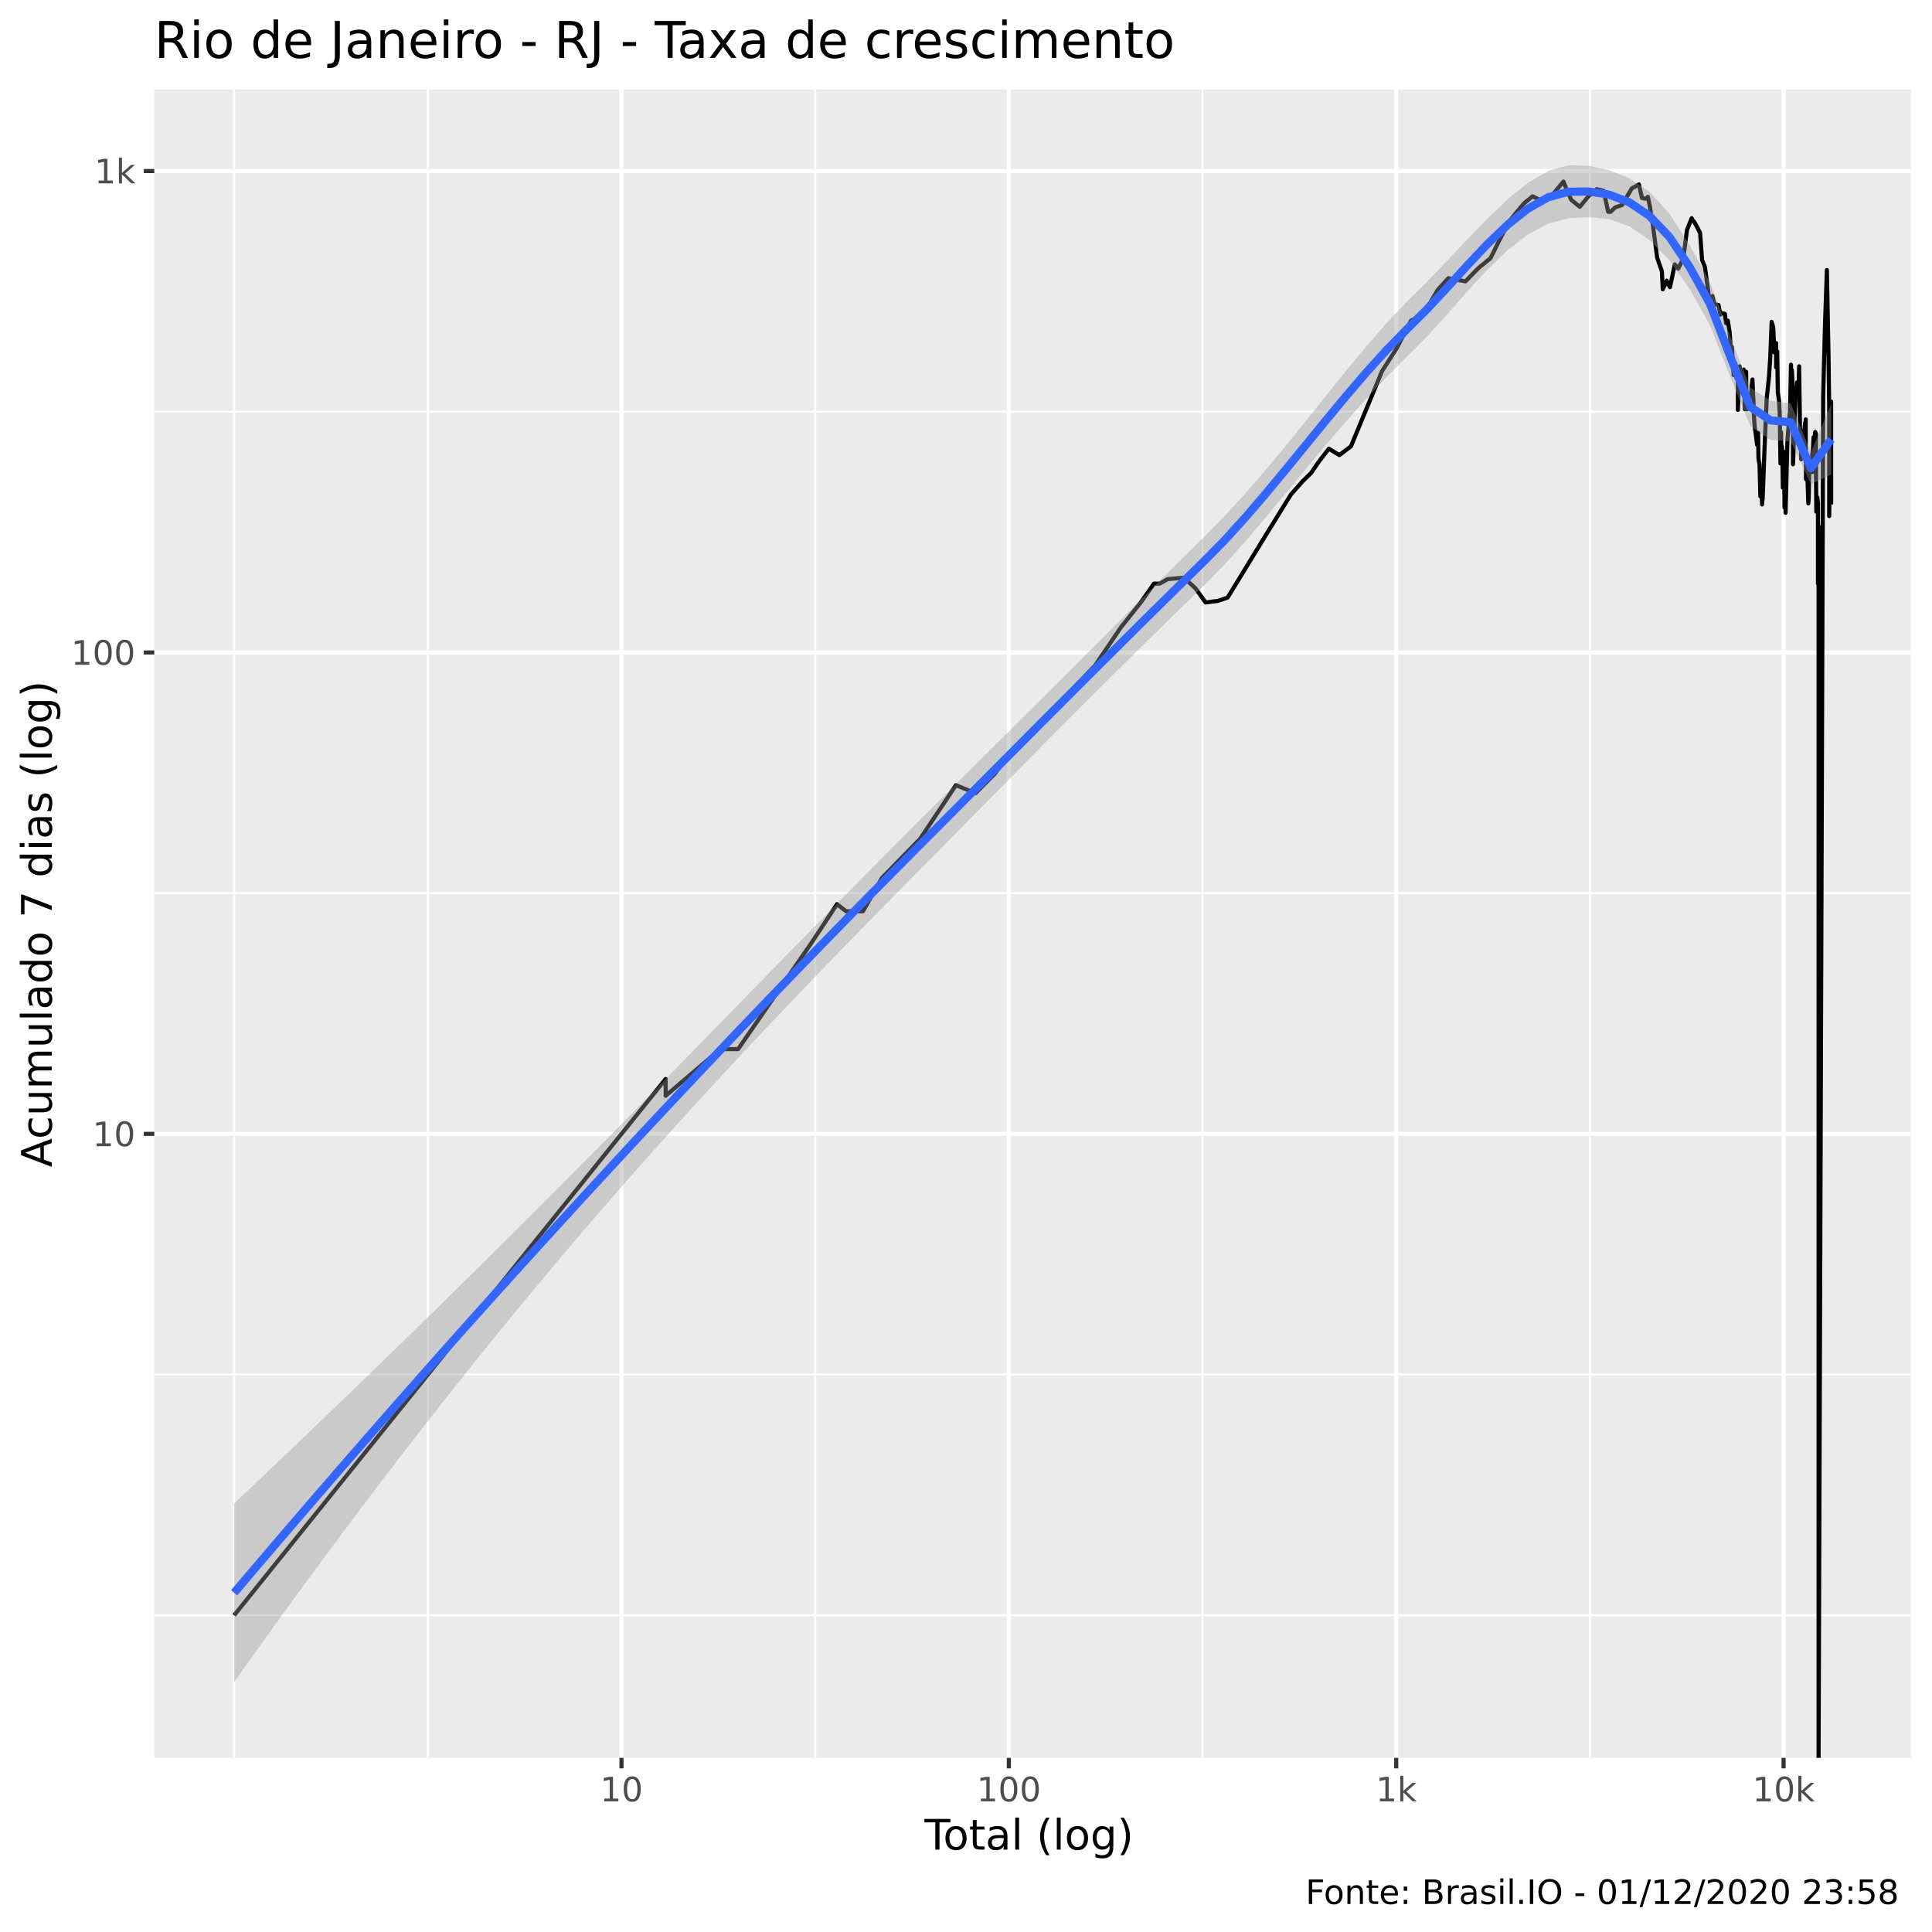
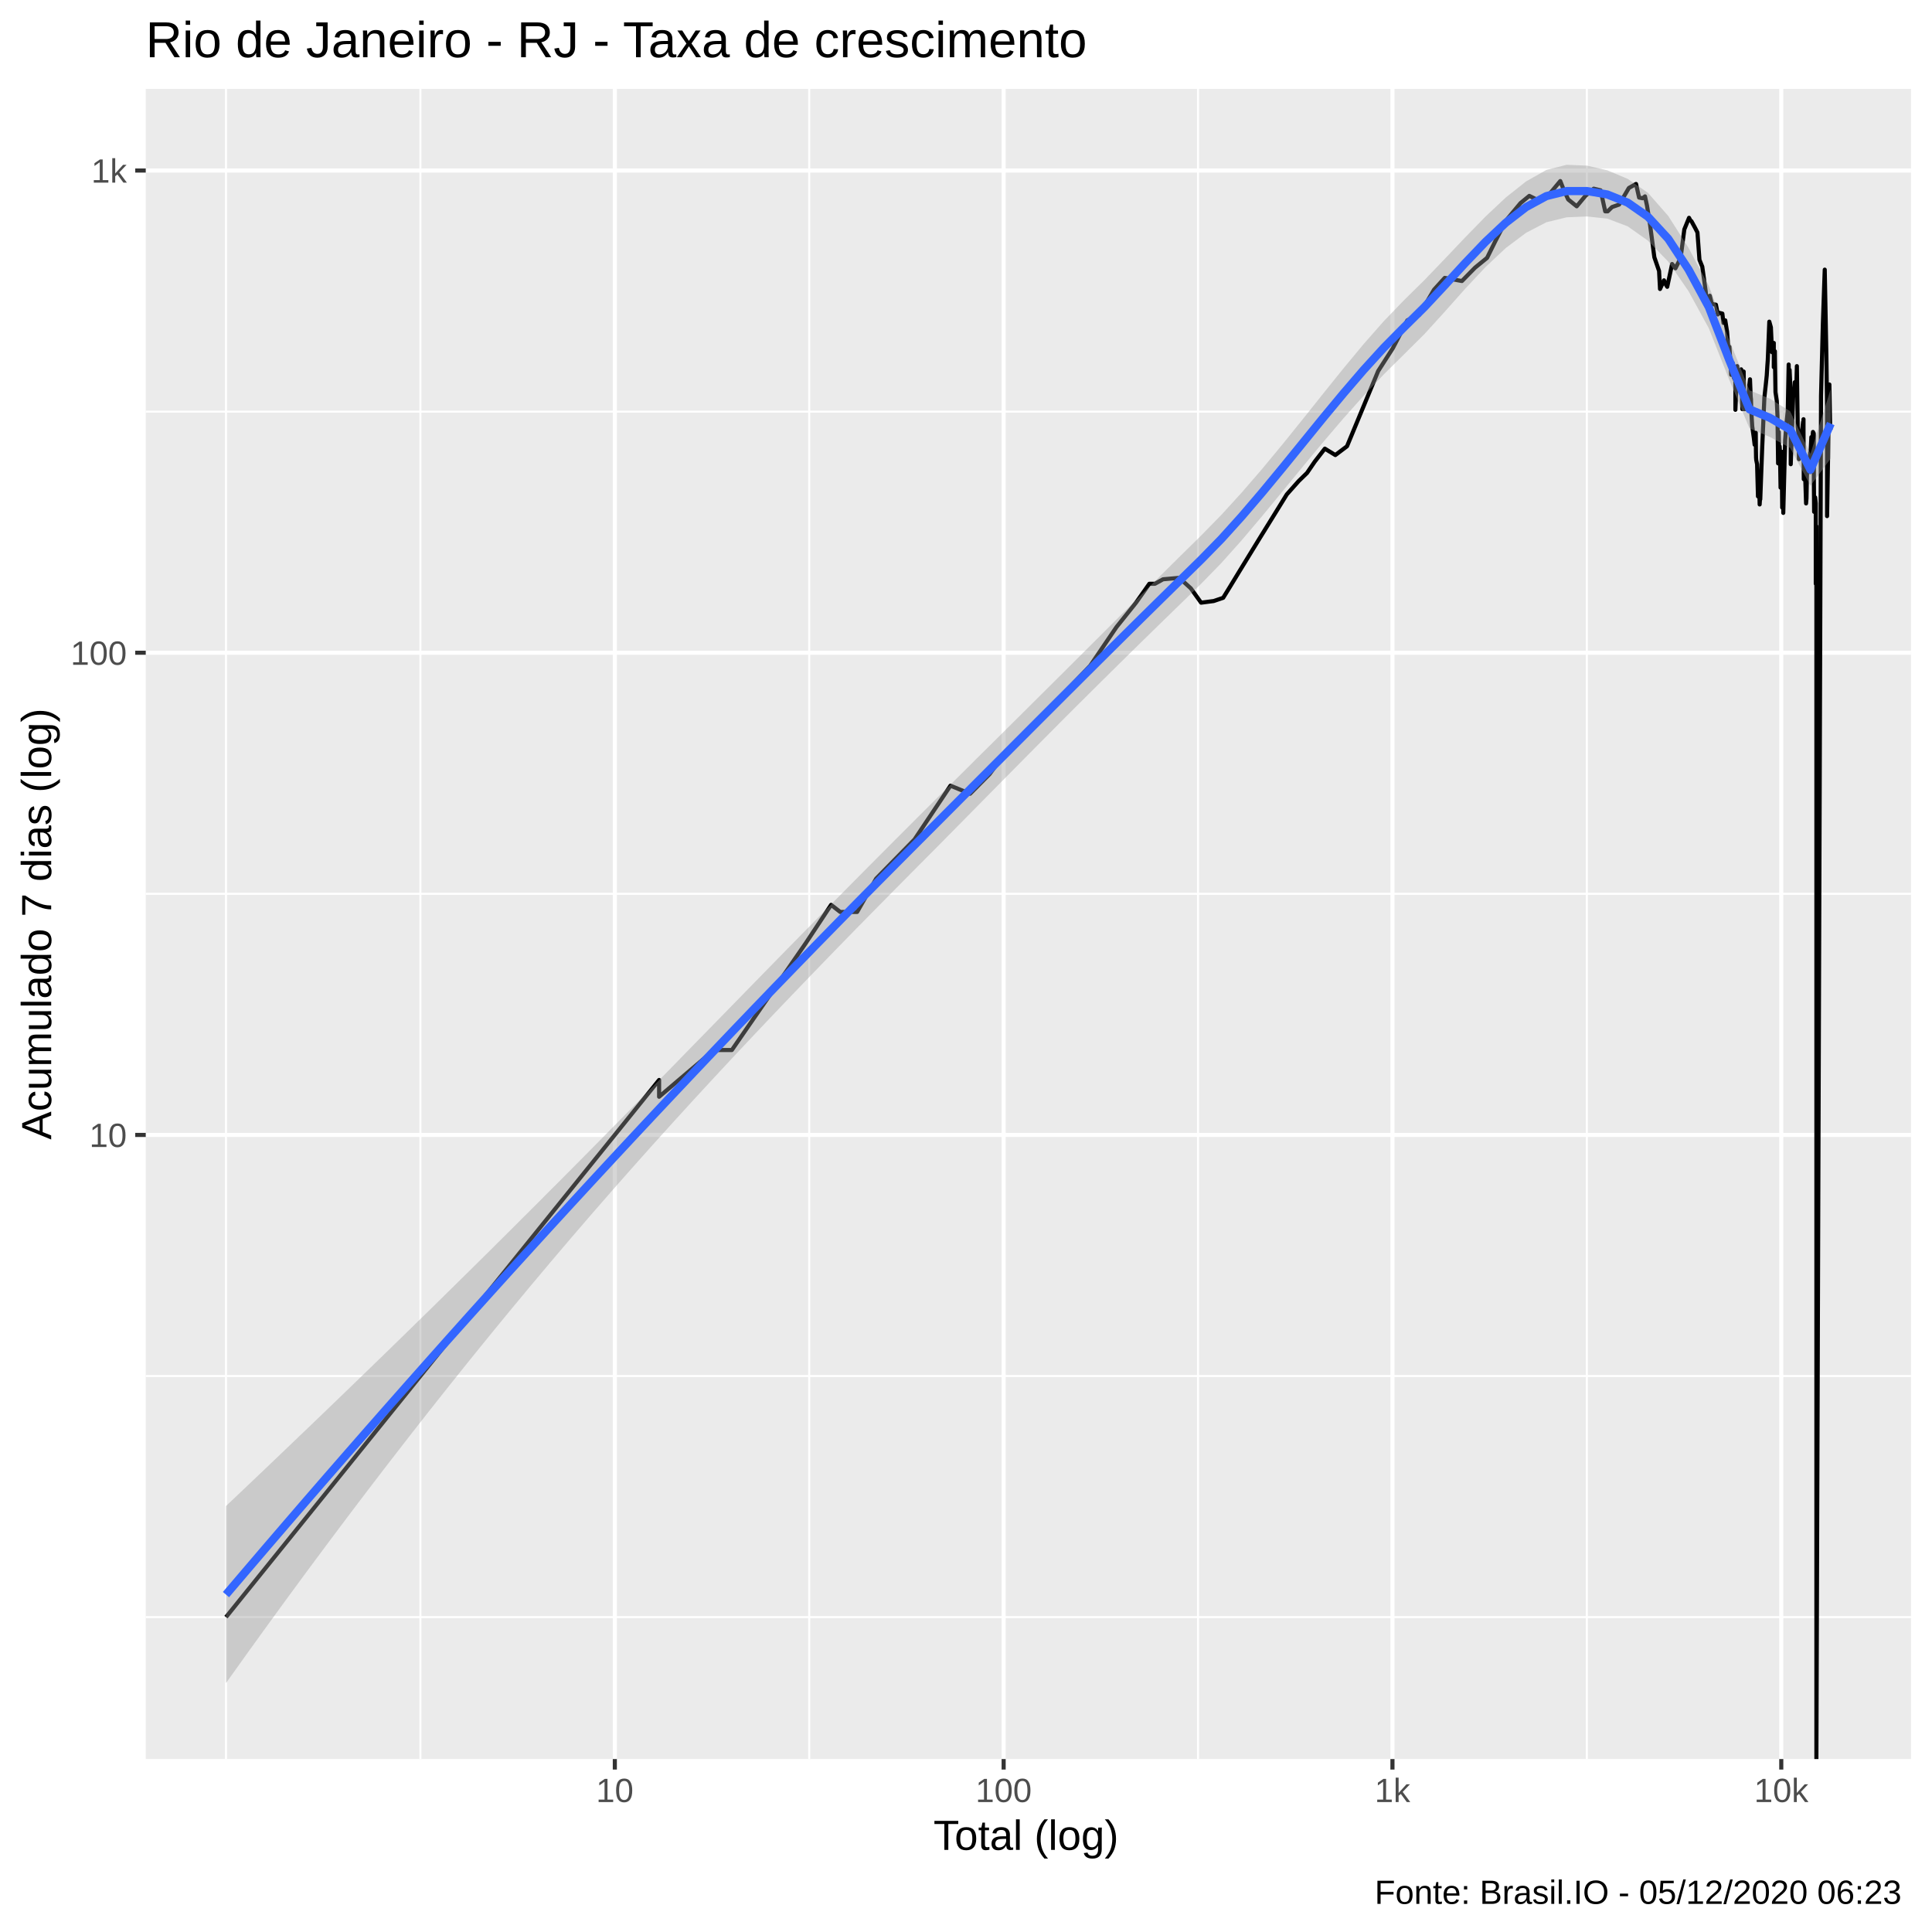
<svg xmlns="http://www.w3.org/2000/svg" viewBox="0 0 504.00 504.00">
  <defs>
    <style type="text/css">
    line, polyline, polygon, path, rect, circle {
      fill: none;
      stroke: #000000;
      stroke-linecap: round;
      stroke-linejoin: round;
      stroke-miterlimit: 10.00;
    }
  </style>
  </defs>
  <rect width="100%" height="100%" style="stroke: none; fill: #FFFFFF;" />
-   <rect x="0" y="0.00" width="504.00" height="504.00" style="stroke-width: 1.07; stroke: #FFFFFF; fill: #FFFFFF;" />
+   <rect x="-0" y="0.00" width="504.00" height="504.00" style="stroke-width: 1.07; stroke: #FFFFFF; fill: #FFFFFF;" />
  <defs>
-     <clipPath id="cpNDAuMjV8NDk4LjUyfDQ1OC41N3wyMy4zMw==">
-       <rect x="40.25" y="23.33" width="458.27" height="435.24" />
+     <clipPath id="cpMzguMDJ8NDk4LjUyfDQ1OC44OHwyMy4xOQ==">
+       <rect x="38.02" y="23.19" width="460.50" height="435.69" />
    </clipPath>
  </defs>
-   <rect x="40.25" y="23.33" width="458.27" height="435.24" style="stroke-width: 1.07; stroke: none; fill: #EBEBEB;" clip-path="url(#cpNDAuMjV8NDk4LjUyfDQ1OC41N3wyMy4zMw==)" />
-   <polyline points="40.25,421.38 498.52,421.38 " style="stroke-width: 0.53; stroke: #FFFFFF; stroke-linecap: butt;" clip-path="url(#cpNDAuMjV8NDk4LjUyfDQ1OC41N3wyMy4zMw==)" />
-   <polyline points="40.25,358.58 498.52,358.58 " style="stroke-width: 0.53; stroke: #FFFFFF; stroke-linecap: butt;" clip-path="url(#cpNDAuMjV8NDk4LjUyfDQ1OC41N3wyMy4zMw==)" />
-   <polyline points="40.25,233.00 498.52,233.00 " style="stroke-width: 0.53; stroke: #FFFFFF; stroke-linecap: butt;" clip-path="url(#cpNDAuMjV8NDk4LjUyfDQ1OC41N3wyMy4zMw==)" />
-   <polyline points="40.25,107.41 498.52,107.41 " style="stroke-width: 0.53; stroke: #FFFFFF; stroke-linecap: butt;" clip-path="url(#cpNDAuMjV8NDk4LjUyfDQ1OC41N3wyMy4zMw==)" />
-   <polyline points="61.08,458.57 61.08,23.33 " style="stroke-width: 0.53; stroke: #FFFFFF; stroke-linecap: butt;" clip-path="url(#cpNDAuMjV8NDk4LjUyfDQ1OC41N3wyMy4zMw==)" />
-   <polyline points="111.61,458.57 111.61,23.33 " style="stroke-width: 0.53; stroke: #FFFFFF; stroke-linecap: butt;" clip-path="url(#cpNDAuMjV8NDk4LjUyfDQ1OC41N3wyMy4zMw==)" />
-   <polyline points="212.66,458.57 212.66,23.33 " style="stroke-width: 0.53; stroke: #FFFFFF; stroke-linecap: butt;" clip-path="url(#cpNDAuMjV8NDk4LjUyfDQ1OC41N3wyMy4zMw==)" />
-   <polyline points="313.71,458.57 313.71,23.33 " style="stroke-width: 0.53; stroke: #FFFFFF; stroke-linecap: butt;" clip-path="url(#cpNDAuMjV8NDk4LjUyfDQ1OC41N3wyMy4zMw==)" />
-   <polyline points="414.76,458.57 414.76,23.33 " style="stroke-width: 0.53; stroke: #FFFFFF; stroke-linecap: butt;" clip-path="url(#cpNDAuMjV8NDk4LjUyfDQ1OC41N3wyMy4zMw==)" />
-   <polyline points="40.25,295.79 498.52,295.79 " style="stroke-width: 1.07; stroke: #FFFFFF; stroke-linecap: butt;" clip-path="url(#cpNDAuMjV8NDk4LjUyfDQ1OC41N3wyMy4zMw==)" />
-   <polyline points="40.25,170.21 498.52,170.21 " style="stroke-width: 1.07; stroke: #FFFFFF; stroke-linecap: butt;" clip-path="url(#cpNDAuMjV8NDk4LjUyfDQ1OC41N3wyMy4zMw==)" />
-   <polyline points="40.25,44.62 498.52,44.62 " style="stroke-width: 1.07; stroke: #FFFFFF; stroke-linecap: butt;" clip-path="url(#cpNDAuMjV8NDk4LjUyfDQ1OC41N3wyMy4zMw==)" />
-   <polyline points="162.13,458.57 162.13,23.33 " style="stroke-width: 1.07; stroke: #FFFFFF; stroke-linecap: butt;" clip-path="url(#cpNDAuMjV8NDk4LjUyfDQ1OC41N3wyMy4zMw==)" />
-   <polyline points="263.18,458.57 263.18,23.33 " style="stroke-width: 1.07; stroke: #FFFFFF; stroke-linecap: butt;" clip-path="url(#cpNDAuMjV8NDk4LjUyfDQ1OC41N3wyMy4zMw==)" />
-   <polyline points="364.23,458.57 364.23,23.33 " style="stroke-width: 1.07; stroke: #FFFFFF; stroke-linecap: butt;" clip-path="url(#cpNDAuMjV8NDk4LjUyfDQ1OC41N3wyMy4zMw==)" />
-   <polyline points="465.28,458.57 465.28,23.33 " style="stroke-width: 1.07; stroke: #FFFFFF; stroke-linecap: butt;" clip-path="url(#cpNDAuMjV8NDk4LjUyfDQ1OC41N3wyMy4zMw==)" />
-   <polyline points="61.08,421.38 109.30,361.46 131.72,333.60 139.72,323.65 139.72,323.65 157.51,301.54 173.65,281.48 173.65,285.85 187.93,273.68 192.55,273.68 211.79,245.82 218.35,235.87 220.72,237.72 225.11,237.72 230.05,229.05 240.03,218.83 249.37,204.83 254.48,206.93 259.53,201.83 262.30,198.07 265.74,194.55 269.32,191.24 277.95,181.70 285.69,173.58 292.49,163.54 297.59,157.17 301.05,152.25 302.51,152.25 304.61,151.08 308.84,150.70 311.83,153.44 314.50,157.17 317.78,156.74 320.24,155.90 322.00,153.04 324.57,148.82 329.77,140.31 333.46,134.34 336.78,128.97 339.87,125.49 342.04,123.37 344.03,120.45 346.66,117.05 349.39,118.72 352.42,116.44 360.53,96.82 364.32,90.91 368.10,83.64 369.44,82.97 371.20,82.21 375.03,75.66 377.83,72.57 382.29,73.40 385.70,69.91 388.82,67.37 391.02,62.92 393.77,57.62 397.52,53.10 399.80,51.22 402.21,52.40 404.80,51.04 407.86,47.36 408.71,49.53 409.90,52.15 412.12,53.94 414.38,51.22 416.54,49.35 418.33,49.76 419.52,55.25 420.18,55.25 421.31,54.13 423.14,53.48 425.67,49.17 427.54,48.11 428.34,51.65 429.27,51.84 429.87,51.35 430.40,53.81 431.20,58.80 432.30,67.20 433.53,70.78 433.77,75.47 434.80,73.21 435.24,74.24 435.65,74.90 436.91,68.96 437.78,70.08 439.11,67.45 440.09,59.95 441.31,56.93 441.62,57.55 441.94,57.82 442.87,59.52 443.50,60.75 444.03,67.86 444.76,69.65 445.46,74.80 445.65,76.15 445.82,78.03 446.72,77.23 447.17,79.14 447.64,79.45 448.30,79.56 448.80,82.10 448.99,81.88 449.15,81.67 449.97,81.88 450.26,84.31 450.73,83.64 451.20,86.62 451.48,90.27 451.53,92.98 451.80,90.52 452.26,97.83 452.66,94.73 452.95,98.55 453.36,99.29 453.36,106.94 453.83,95.56 454.00,97.68 454.36,99.74 454.87,96.40 455.01,99.89 455.17,106.77 455.51,96.96 455.62,106.77 455.78,106.77 456.17,105.42 456.68,104.59 456.95,100.80 457.16,99.00 457.34,103.46 457.41,104.27 457.48,107.11 457.73,111.20 458.15,114.24 458.36,116.03 458.64,112.89 458.70,117.67 458.73,119.36 458.78,120.01 459.00,121.11 459.22,129.48 459.50,125.74 459.67,131.59 459.74,130.52 459.80,128.71 459.82,130.26 460.32,116.85 460.89,103.78 461.28,100.19 461.51,97.97 461.65,95.56 461.77,93.92 462.17,83.97 462.59,85.45 462.88,91.93 463.34,89.52 463.34,95.84 463.62,91.68 463.65,94.19 463.78,102.35 464.11,104.59 464.30,108.50 464.46,120.89 464.63,112.70 464.75,119.80 464.85,116.44 464.95,117.88 465.09,127.20 465.40,120.45 465.52,132.40 465.61,117.88 465.78,124.07 465.79,128.71 465.80,133.78 466.29,114.83 466.71,109.74 466.97,107.28 467.21,95.14 467.30,100.80 467.40,97.54 467.45,96.54 467.74,102.98 467.74,121.11 468.38,103.62 468.63,102.82 468.80,99.74 468.86,101.26 468.89,101.72 469.17,101.88 469.34,95.56 469.56,111.39 469.77,113.28 469.87,116.64 469.87,119.80 469.94,117.67 470.25,115.83 470.41,115.83 470.70,112.32 470.95,110.11 471.04,110.29 471.06,109.39 471.06,112.51 471.13,125.02 471.37,120.89 471.56,126.22 471.73,131.32 471.84,130.00 471.92,125.49 471.94,124.54 472.07,121.11 472.30,120.89 472.46,122.46 472.67,119.80 472.81,118.09 472.81,123.14 472.91,117.67 473.11,114.05 473.32,115.03 473.52,112.70 473.72,113.08 473.74,119.15 473.75,118.30 473.75,124.78 473.82,133.50 474.08,129.74 474.25,131.32 474.25,148.46 474.25,150.70 474.25,152.25 474.41,137.25 474.41,143.22 474.41,174.16 474.41,214.98 474.41,214.98 474.41,214.98 474.41,214.98 474.41,458.57 475.61,103.30 476.09,84.54 476.09,84.54 476.54,71.49 476.58,70.43 476.58,70.43 476.58,70.43 477.01,93.12 477.18,106.43 477.18,106.43 477.18,134.63 477.67,105.75 477.69,104.76 477.69,104.76 477.69,131.59 " style="stroke-width: 1.07; stroke-linecap: butt;" clip-path="url(#cpNDAuMjV8NDk4LjUyfDQ1OC41N3wyMy4zMw==)" />
-   <polygon points="61.08,392.23 66.36,387.22 71.63,382.21 76.91,377.17 82.18,372.12 87.45,367.06 92.73,361.97 98.00,356.87 103.27,351.76 108.55,346.62 113.82,341.46 119.09,336.28 124.37,331.08 129.64,325.87 134.91,320.62 140.19,315.36 145.46,310.08 150.73,304.77 156.01,299.44 161.28,294.09 166.55,288.73 171.83,283.35 177.10,277.95 182.37,272.55 187.65,267.14 192.92,261.73 198.20,256.32 203.47,250.91 208.74,245.52 214.02,240.14 219.29,234.77 224.56,229.42 229.84,224.10 235.11,218.79 240.38,213.51 245.66,208.24 250.93,202.98 256.20,197.74 261.48,192.49 266.75,187.25 272.02,182.00 277.30,176.74 282.57,171.47 287.84,166.20 293.12,160.92 298.39,155.65 303.67,150.39 308.94,145.15 314.21,139.95 319.49,134.59 324.76,128.84 330.03,122.76 335.31,116.43 340.58,109.91 345.85,103.31 351.13,96.75 356.40,90.37 361.67,84.33 366.95,78.78 372.22,73.55 377.49,68.05 382.77,62.46 388.04,57.02 393.31,51.98 398.59,47.70 403.86,44.59 409.13,43.11 414.41,43.24 419.68,44.37 424.96,46.48 430.23,49.95 435.50,55.74 440.78,63.97 446.05,73.54 451.32,87.61 456.60,101.10 461.87,104.54 467.14,105.22 472.42,117.94 477.69,105.39 477.69,123.81 472.42,126.30 467.14,115.11 461.87,114.78 456.60,111.17 451.32,98.15 446.05,84.81 440.78,75.37 435.50,67.87 430.23,62.57 424.96,58.99 419.68,57.13 414.41,56.67 409.13,56.94 403.86,58.35 398.59,61.19 393.31,65.26 388.04,70.32 382.77,76.04 377.49,82.04 372.22,87.87 366.95,93.13 361.67,98.41 356.40,104.03 351.13,109.95 345.85,116.10 340.58,122.43 335.31,128.83 330.03,135.19 324.76,141.38 319.49,147.24 314.21,152.63 308.94,157.77 303.67,162.92 298.39,168.09 293.12,173.29 287.84,178.52 282.57,183.78 277.30,189.07 272.02,194.38 266.75,199.73 261.48,205.08 256.20,210.44 250.93,215.80 245.66,221.15 240.38,226.47 235.11,231.79 229.84,237.14 224.56,242.52 219.29,247.94 214.02,253.39 208.74,258.88 203.47,264.41 198.20,269.98 192.92,275.60 187.65,281.28 182.37,287.01 177.10,292.80 171.83,298.65 166.55,304.57 161.28,310.57 156.01,316.63 150.73,322.77 145.46,328.99 140.19,335.28 134.91,341.65 129.64,348.10 124.37,354.62 119.09,361.23 113.82,367.90 108.55,374.66 103.27,381.49 98.00,388.39 92.73,395.37 87.45,402.43 82.18,409.55 76.91,416.75 71.63,424.03 66.36,431.37 61.08,438.79 " style="stroke-width: 0.00; stroke: none; fill: #999999; fill-opacity: 0.40;" clip-path="url(#cpNDAuMjV8NDk4LjUyfDQ1OC41N3wyMy4zMw==)" />
-   <polyline points="61.08,392.23 66.36,387.22 71.63,382.21 76.91,377.17 82.18,372.12 87.45,367.06 92.73,361.97 98.00,356.87 103.27,351.76 108.55,346.62 113.82,341.46 119.09,336.28 124.37,331.08 129.64,325.87 134.91,320.62 140.19,315.36 145.46,310.08 150.73,304.77 156.01,299.44 161.28,294.09 166.55,288.73 171.83,283.35 177.10,277.95 182.37,272.55 187.65,267.14 192.92,261.73 198.20,256.32 203.47,250.91 208.74,245.52 214.02,240.14 219.29,234.77 224.56,229.42 229.84,224.10 235.11,218.79 240.38,213.51 245.66,208.24 250.93,202.98 256.20,197.74 261.48,192.49 266.75,187.25 272.02,182.00 277.30,176.74 282.57,171.47 287.84,166.20 293.12,160.92 298.39,155.65 303.67,150.39 308.94,145.15 314.21,139.95 319.49,134.59 324.76,128.84 330.03,122.76 335.31,116.43 340.58,109.91 345.85,103.31 351.13,96.75 356.40,90.37 361.67,84.33 366.95,78.78 372.22,73.55 377.49,68.05 382.77,62.46 388.04,57.02 393.31,51.98 398.59,47.70 403.86,44.59 409.13,43.11 414.41,43.24 419.68,44.37 424.96,46.48 430.23,49.95 435.50,55.74 440.78,63.97 446.05,73.54 451.32,87.61 456.60,101.10 461.87,104.54 467.14,105.22 472.42,117.94 477.69,105.39 " style="stroke-width: 2.13; stroke: none;" clip-path="url(#cpNDAuMjV8NDk4LjUyfDQ1OC41N3wyMy4zMw==)" />
-   <polyline points="477.69,123.81 472.42,126.30 467.14,115.11 461.87,114.78 456.60,111.17 451.32,98.15 446.05,84.81 440.78,75.37 435.50,67.87 430.23,62.57 424.96,58.99 419.68,57.13 414.41,56.67 409.13,56.94 403.86,58.35 398.59,61.19 393.31,65.26 388.04,70.32 382.77,76.04 377.49,82.04 372.22,87.87 366.95,93.13 361.67,98.41 356.40,104.03 351.13,109.95 345.85,116.10 340.58,122.43 335.31,128.83 330.03,135.19 324.76,141.38 319.49,147.24 314.21,152.63 308.94,157.77 303.67,162.92 298.39,168.09 293.12,173.29 287.84,178.52 282.57,183.78 277.30,189.07 272.02,194.38 266.75,199.73 261.48,205.08 256.20,210.44 250.93,215.80 245.66,221.15 240.38,226.47 235.11,231.79 229.84,237.14 224.56,242.52 219.29,247.94 214.02,253.39 208.74,258.88 203.47,264.41 198.20,269.98 192.92,275.60 187.65,281.28 182.37,287.01 177.10,292.80 171.83,298.65 166.55,304.57 161.28,310.57 156.01,316.63 150.73,322.77 145.46,328.99 140.19,335.28 134.91,341.65 129.64,348.10 124.37,354.62 119.09,361.23 113.82,367.90 108.55,374.66 103.27,381.49 98.00,388.39 92.73,395.37 87.45,402.43 82.18,409.55 76.91,416.75 71.63,424.03 66.36,431.37 61.08,438.79 " style="stroke-width: 2.13; stroke: none;" clip-path="url(#cpNDAuMjV8NDk4LjUyfDQ1OC41N3wyMy4zMw==)" />
-   <polyline points="61.08,415.51 66.36,409.30 71.63,403.12 76.91,396.96 82.18,390.84 87.45,384.74 92.73,378.67 98.00,372.63 103.27,366.62 108.55,360.64 113.82,354.68 119.09,348.75 124.37,342.85 129.64,336.98 134.91,331.14 140.19,325.32 145.46,319.53 150.73,313.77 156.01,308.04 161.28,302.33 166.55,296.65 171.83,291.00 177.10,285.38 182.37,279.78 187.65,274.21 192.92,268.66 198.20,263.15 203.47,257.66 208.74,252.20 214.02,246.76 219.29,241.35 224.56,235.97 229.84,230.62 235.11,225.29 240.38,219.99 245.66,214.69 250.93,209.39 256.20,204.09 261.48,198.79 266.75,193.49 272.02,188.19 277.30,182.90 282.57,177.62 287.84,172.36 293.12,167.11 298.39,161.87 303.67,156.65 308.94,151.46 314.21,146.29 319.49,140.92 324.76,135.11 330.03,128.98 335.31,122.63 340.58,116.17 345.85,109.71 351.13,103.35 356.40,97.20 361.67,91.37 366.95,85.96 372.22,80.71 377.49,75.04 382.77,69.25 388.04,63.67 393.31,58.62 398.59,54.45 403.86,51.47 409.13,50.03 414.41,49.95 419.68,50.75 424.96,52.73 430.23,56.26 435.50,61.81 440.78,69.67 446.05,79.18 451.32,92.88 456.60,106.13 461.87,109.66 467.14,110.17 472.42,122.12 477.69,114.60 " style="stroke-width: 2.13; stroke: #3366FF; stroke-linecap: butt;" clip-path="url(#cpNDAuMjV8NDk4LjUyfDQ1OC41N3wyMy4zMw==)" />
+   <rect x="38.02" y="23.19" width="460.50" height="435.69" style="stroke-width: 1.07; stroke: none; fill: #EBEBEB;" clip-path="url(#cpMzguMDJ8NDk4LjUyfDQ1OC44OHwyMy4xOQ==)" />
+   <polyline points="38.02,421.86 498.52,421.86 " style="stroke-width: 0.53; stroke: #FFFFFF; stroke-linecap: butt;" clip-path="url(#cpMzguMDJ8NDk4LjUyfDQ1OC44OHwyMy4xOQ==)" />
+   <polyline points="38.02,358.96 498.52,358.96 " style="stroke-width: 0.53; stroke: #FFFFFF; stroke-linecap: butt;" clip-path="url(#cpMzguMDJ8NDk4LjUyfDQ1OC44OHwyMy4xOQ==)" />
+   <polyline points="38.02,233.17 498.52,233.17 " style="stroke-width: 0.53; stroke: #FFFFFF; stroke-linecap: butt;" clip-path="url(#cpMzguMDJ8NDk4LjUyfDQ1OC44OHwyMy4xOQ==)" />
+   <polyline points="38.02,107.38 498.52,107.38 " style="stroke-width: 0.53; stroke: #FFFFFF; stroke-linecap: butt;" clip-path="url(#cpMzguMDJ8NDk4LjUyfDQ1OC44OHwyMy4xOQ==)" />
+   <polyline points="58.95,458.88 58.95,23.19 " style="stroke-width: 0.53; stroke: #FFFFFF; stroke-linecap: butt;" clip-path="url(#cpMzguMDJ8NDk4LjUyfDQ1OC44OHwyMy4xOQ==)" />
+   <polyline points="109.67,458.88 109.67,23.19 " style="stroke-width: 0.53; stroke: #FFFFFF; stroke-linecap: butt;" clip-path="url(#cpMzguMDJ8NDk4LjUyfDQ1OC44OHwyMy4xOQ==)" />
+   <polyline points="211.10,458.88 211.10,23.19 " style="stroke-width: 0.53; stroke: #FFFFFF; stroke-linecap: butt;" clip-path="url(#cpMzguMDJ8NDk4LjUyfDQ1OC44OHwyMy4xOQ==)" />
+   <polyline points="312.53,458.88 312.53,23.19 " style="stroke-width: 0.53; stroke: #FFFFFF; stroke-linecap: butt;" clip-path="url(#cpMzguMDJ8NDk4LjUyfDQ1OC44OHwyMy4xOQ==)" />
+   <polyline points="413.96,458.88 413.96,23.19 " style="stroke-width: 0.53; stroke: #FFFFFF; stroke-linecap: butt;" clip-path="url(#cpMzguMDJ8NDk4LjUyfDQ1OC44OHwyMy4xOQ==)" />
+   <polyline points="38.02,296.07 498.52,296.07 " style="stroke-width: 1.07; stroke: #FFFFFF; stroke-linecap: butt;" clip-path="url(#cpMzguMDJ8NDk4LjUyfDQ1OC44OHwyMy4xOQ==)" />
+   <polyline points="38.02,170.28 498.52,170.28 " style="stroke-width: 1.07; stroke: #FFFFFF; stroke-linecap: butt;" clip-path="url(#cpMzguMDJ8NDk4LjUyfDQ1OC44OHwyMy4xOQ==)" />
+   <polyline points="38.02,44.49 498.52,44.49 " style="stroke-width: 1.07; stroke: #FFFFFF; stroke-linecap: butt;" clip-path="url(#cpMzguMDJ8NDk4LjUyfDQ1OC44OHwyMy4xOQ==)" />
+   <polyline points="160.39,458.88 160.39,23.19 " style="stroke-width: 1.07; stroke: #FFFFFF; stroke-linecap: butt;" clip-path="url(#cpMzguMDJ8NDk4LjUyfDQ1OC44OHwyMy4xOQ==)" />
+   <polyline points="261.82,458.88 261.82,23.19 " style="stroke-width: 1.07; stroke: #FFFFFF; stroke-linecap: butt;" clip-path="url(#cpMzguMDJ8NDk4LjUyfDQ1OC44OHwyMy4xOQ==)" />
+   <polyline points="363.25,458.88 363.25,23.19 " style="stroke-width: 1.07; stroke: #FFFFFF; stroke-linecap: butt;" clip-path="url(#cpMzguMDJ8NDk4LjUyfDQ1OC44OHwyMy4xOQ==)" />
+   <polyline points="464.68,458.88 464.68,23.19 " style="stroke-width: 1.07; stroke: #FFFFFF; stroke-linecap: butt;" clip-path="url(#cpMzguMDJ8NDk4LjUyfDQ1OC44OHwyMy4xOQ==)" />
+   <polyline points="58.95,421.86 107.35,361.84 129.85,333.93 137.88,323.97 137.88,323.97 155.74,301.82 171.94,281.73 171.94,286.11 186.28,273.92 190.92,273.92 210.22,246.01 216.81,236.05 219.19,237.90 223.60,237.90 228.56,229.21 238.57,218.99 247.95,204.96 253.07,207.06 258.14,201.95 260.93,198.18 264.38,194.66 267.97,191.35 276.64,181.79 284.41,173.66 291.24,163.60 296.35,157.22 299.83,152.29 301.29,152.29 303.40,151.12 307.64,150.74 310.65,153.48 313.33,157.22 316.62,156.79 319.09,155.95 320.86,153.08 323.43,148.86 328.66,140.33 332.36,134.36 335.69,128.97 338.79,125.49 340.97,123.37 342.97,120.44 345.61,117.04 348.35,118.71 351.39,116.42 359.53,96.78 363.34,90.85 367.13,83.57 368.48,82.90 370.24,82.14 374.09,75.58 376.89,72.49 381.37,73.31 384.80,69.82 387.93,67.27 390.13,62.82 392.89,57.51 396.66,52.98 398.95,51.10 401.37,52.29 403.96,50.92 407.03,47.23 407.89,49.40 409.09,52.03 411.32,53.82 413.58,51.10 415.75,49.22 417.54,49.64 418.75,55.13 419.40,55.13 420.54,54.01 422.38,53.37 424.92,49.04 426.79,47.99 427.59,51.54 428.52,51.72 429.13,51.23 429.66,53.69 430.46,58.70 431.57,67.11 432.80,70.69 433.05,75.39 434.08,73.13 434.52,74.15 434.93,74.82 436.20,68.87 437.07,69.99 438.41,67.35 439.39,59.84 440.62,56.82 440.93,57.44 441.25,57.71 442.18,59.41 442.81,60.64 443.34,67.77 444.07,69.56 444.79,74.72 444.97,76.07 445.14,77.95 446.04,77.15 446.50,79.07 446.97,79.38 447.63,79.48 448.14,82.03 448.32,81.81 448.49,81.60 449.31,81.81 449.60,84.25 450.07,83.57 450.54,86.56 450.83,90.22 450.88,92.93 451.15,90.47 451.61,97.78 452.01,94.68 452.30,98.51 452.71,99.25 452.71,106.91 453.18,95.51 453.35,97.64 453.71,99.70 454.22,96.35 454.37,99.85 454.52,106.74 454.87,96.92 454.98,106.74 455.14,106.74 455.53,105.39 456.05,104.56 456.31,100.76 456.52,98.95 456.70,103.42 456.78,104.23 456.85,107.08 457.10,111.18 457.52,114.23 457.73,116.02 458.02,112.87 458.07,117.66 458.10,119.35 458.15,120.00 458.37,121.10 458.60,129.49 458.88,125.74 459.04,131.60 459.11,130.53 459.18,128.72 459.20,130.27 459.70,116.83 460.27,103.75 460.66,100.15 460.89,97.93 461.04,95.51 461.16,93.87 461.56,83.91 461.97,85.39 462.27,91.88 462.73,89.46 462.73,95.79 463.01,91.62 463.04,94.14 463.17,102.31 463.51,104.56 463.69,108.47 463.85,120.88 464.03,112.68 464.15,119.79 464.25,116.42 464.34,117.87 464.49,127.21 464.80,120.44 464.91,132.41 465.00,117.87 465.17,124.07 465.19,128.72 465.20,133.80 465.69,114.82 466.11,109.72 466.37,107.25 466.61,95.09 466.70,100.76 466.81,97.49 466.85,96.49 467.15,102.94 467.15,121.10 467.78,103.59 468.04,102.79 468.21,99.70 468.27,101.22 468.30,101.68 468.58,101.84 468.75,95.51 468.97,111.37 469.19,113.26 469.28,116.63 469.28,119.79 469.35,117.66 469.66,115.82 469.83,115.82 470.11,112.30 470.37,110.08 470.46,110.26 470.48,109.36 470.48,112.49 470.55,125.02 470.79,120.88 470.98,126.22 471.15,131.33 471.26,130.01 471.34,125.49 471.36,124.54 471.49,121.10 471.72,120.88 471.89,122.45 472.10,119.79 472.23,118.08 472.23,123.14 472.34,117.66 472.53,114.03 472.74,115.02 472.95,112.68 473.15,113.06 473.17,119.14 473.18,118.29 473.18,124.78 473.25,133.52 473.51,129.75 473.68,131.33 473.68,148.49 473.68,150.74 473.68,152.29 473.84,137.26 473.84,143.25 473.84,174.24 473.84,215.13 473.84,215.13 473.84,215.13 473.84,215.13 473.84,458.88 475.05,103.26 475.53,84.47 475.53,84.47 475.98,71.40 476.02,70.34 476.02,70.34 476.02,70.34 476.45,93.06 476.63,106.40 476.63,106.40 476.63,134.64 477.11,105.72 477.13,104.72 477.23,100.30 477.43,111.37 477.59,112.11 477.59,112.11 477.59,112.11 " style="stroke-width: 1.07; stroke-linecap: butt;" clip-path="url(#cpMzguMDJ8NDk4LjUyfDQ1OC44OHwyMy4xOQ==)" />
+   <polygon points="58.95,392.89 64.25,387.86 69.55,382.82 74.85,377.75 80.15,372.68 85.45,367.59 90.75,362.48 96.05,357.35 101.35,352.21 106.65,347.04 111.95,341.86 117.24,336.66 122.54,331.44 127.84,326.20 133.14,320.93 138.44,315.65 143.74,310.34 149.04,305.02 154.34,299.67 159.64,294.30 164.94,288.92 170.24,283.52 175.54,278.11 180.83,272.68 186.13,267.26 191.43,261.83 196.73,256.40 202.03,250.98 207.33,245.57 212.63,240.18 217.93,234.79 223.23,229.43 228.53,224.09 233.83,218.77 239.13,213.47 244.43,208.19 249.72,202.92 255.02,197.65 260.32,192.40 265.62,187.14 270.92,181.87 276.22,176.60 281.52,171.32 286.82,166.03 292.12,160.74 297.42,155.46 302.72,150.19 308.02,144.94 313.31,139.73 318.61,134.32 323.91,128.51 329.21,122.38 334.51,115.98 339.81,109.41 345.11,102.76 350.41,96.17 355.71,89.78 361.01,83.76 366.31,78.26 371.61,73.04 376.90,67.53 382.20,61.95 387.50,56.52 392.80,51.53 398.10,47.33 403.40,44.33 408.70,42.99 414.00,43.21 419.30,44.43 424.60,46.65 429.90,50.30 435.20,56.34 440.49,64.66 445.79,74.59 451.09,88.69 456.39,101.82 461.69,103.99 466.99,107.29 472.29,118.38 477.59,101.41 477.59,119.60 472.29,126.71 466.99,116.84 461.69,113.98 456.39,111.74 451.09,99.02 445.79,85.66 440.49,75.97 435.20,68.26 429.90,62.78 424.60,59.04 419.30,57.03 414.00,56.47 408.70,56.69 403.40,57.98 398.10,60.73 392.80,64.71 387.50,69.69 382.20,75.35 376.90,81.31 371.61,87.13 366.31,92.40 361.01,97.64 355.71,103.26 350.41,109.20 345.11,115.41 339.81,121.79 334.51,128.26 329.21,134.69 323.91,140.95 318.61,146.88 313.31,152.32 308.02,157.47 302.72,162.63 297.42,167.81 292.12,173.02 286.82,178.26 281.52,183.53 276.22,188.83 270.92,194.16 265.62,199.51 260.32,204.87 255.02,210.25 249.72,215.62 244.43,220.98 239.13,226.31 233.83,231.65 228.53,237.02 223.23,242.41 217.93,247.84 212.63,253.31 207.33,258.82 202.03,264.36 196.73,269.95 191.43,275.59 186.13,281.28 180.83,287.03 175.54,292.83 170.24,298.70 164.94,304.64 159.64,310.65 154.34,316.73 149.04,322.88 143.74,329.11 138.44,335.42 133.14,341.80 127.84,348.26 122.54,354.80 117.24,361.42 111.95,368.10 106.65,374.87 101.35,381.71 96.05,388.62 90.75,395.61 85.45,402.68 80.15,409.81 74.85,417.02 69.55,424.30 64.25,431.65 58.95,439.07 " style="stroke-width: 0.00; stroke: none; fill: #999999; fill-opacity: 0.40;" clip-path="url(#cpMzguMDJ8NDk4LjUyfDQ1OC44OHwyMy4xOQ==)" />
+   <polyline points="58.95,392.89 64.25,387.86 69.55,382.82 74.85,377.75 80.15,372.68 85.45,367.59 90.75,362.48 96.05,357.35 101.35,352.21 106.65,347.04 111.95,341.86 117.24,336.66 122.54,331.44 127.84,326.20 133.14,320.93 138.44,315.65 143.74,310.34 149.04,305.02 154.34,299.67 159.64,294.30 164.94,288.92 170.24,283.52 175.54,278.11 180.83,272.68 186.13,267.26 191.43,261.83 196.73,256.40 202.03,250.98 207.33,245.57 212.63,240.18 217.93,234.79 223.23,229.43 228.53,224.09 233.83,218.77 239.13,213.47 244.43,208.19 249.72,202.92 255.02,197.65 260.32,192.40 265.62,187.14 270.92,181.87 276.22,176.60 281.52,171.32 286.82,166.03 292.12,160.74 297.42,155.46 302.72,150.19 308.02,144.94 313.31,139.73 318.61,134.32 323.91,128.51 329.21,122.38 334.51,115.98 339.81,109.41 345.11,102.76 350.41,96.17 355.71,89.78 361.01,83.76 366.31,78.26 371.61,73.04 376.90,67.53 382.20,61.95 387.50,56.52 392.80,51.53 398.10,47.33 403.40,44.33 408.70,42.99 414.00,43.21 419.30,44.43 424.60,46.65 429.90,50.30 435.20,56.34 440.49,64.66 445.79,74.59 451.09,88.69 456.39,101.82 461.69,103.99 466.99,107.29 472.29,118.38 477.59,101.41 " style="stroke-width: 2.13; stroke: none;" clip-path="url(#cpMzguMDJ8NDk4LjUyfDQ1OC44OHwyMy4xOQ==)" />
+   <polyline points="477.59,119.60 472.29,126.71 466.99,116.84 461.69,113.98 456.39,111.74 451.09,99.02 445.79,85.66 440.49,75.97 435.20,68.26 429.90,62.78 424.60,59.04 419.30,57.03 414.00,56.47 408.70,56.69 403.40,57.98 398.10,60.73 392.80,64.71 387.50,69.69 382.20,75.35 376.90,81.31 371.61,87.13 366.31,92.40 361.01,97.64 355.71,103.26 350.41,109.20 345.11,115.41 339.81,121.79 334.51,128.26 329.21,134.69 323.91,140.95 318.61,146.88 313.31,152.32 308.02,157.47 302.72,162.63 297.42,167.81 292.12,173.02 286.82,178.26 281.52,183.53 276.22,188.83 270.92,194.16 265.62,199.51 260.32,204.87 255.02,210.25 249.72,215.62 244.43,220.98 239.13,226.31 233.83,231.65 228.53,237.02 223.23,242.41 217.93,247.84 212.63,253.31 207.33,258.82 202.03,264.36 196.73,269.95 191.43,275.59 186.13,281.28 180.83,287.03 175.54,292.83 170.24,298.70 164.94,304.64 159.64,310.65 154.34,316.73 149.04,322.88 143.74,329.11 138.44,335.42 133.14,341.80 127.84,348.26 122.54,354.80 117.24,361.42 111.95,368.10 106.65,374.87 101.35,381.71 96.05,388.62 90.75,395.61 85.45,402.68 80.15,409.81 74.85,417.02 69.55,424.30 64.25,431.65 58.95,439.07 " style="stroke-width: 2.13; stroke: none;" clip-path="url(#cpMzguMDJ8NDk4LjUyfDQ1OC44OHwyMy4xOQ==)" />
+   <polyline points="58.95,415.98 64.25,409.76 69.55,403.56 74.85,397.39 80.15,391.24 85.45,385.13 90.75,379.05 96.05,372.99 101.35,366.96 106.65,360.96 111.95,354.98 117.24,349.04 122.54,343.12 127.84,337.23 133.14,331.37 138.44,325.54 143.74,319.73 149.04,313.95 154.34,308.20 159.64,302.48 164.94,296.78 170.24,291.11 175.54,285.47 180.83,279.86 186.13,274.27 191.43,268.71 196.73,263.18 202.03,257.67 207.33,252.19 212.63,246.74 217.93,241.32 223.23,235.92 228.53,230.55 233.83,225.21 239.13,219.89 244.43,214.58 249.72,209.27 255.02,203.95 260.32,198.64 265.62,193.32 270.92,188.01 276.22,182.71 281.52,177.42 286.82,172.14 292.12,166.88 297.42,161.63 302.72,156.41 308.02,151.20 313.31,146.02 318.61,140.60 323.91,134.73 329.21,128.53 334.51,122.12 339.81,115.60 345.11,109.08 350.41,102.69 355.71,96.52 361.01,90.70 366.31,85.33 371.61,80.09 376.90,74.42 382.20,68.65 387.50,63.11 392.80,58.12 398.10,54.03 403.40,51.16 408.70,49.84 414.00,49.84 419.30,50.73 424.60,52.85 429.90,56.54 435.20,62.30 440.49,70.32 445.79,80.13 451.09,93.86 456.39,106.78 461.69,108.99 466.99,112.06 472.29,122.54 477.59,110.50 " style="stroke-width: 2.13; stroke: #3366FF; stroke-linecap: butt;" clip-path="url(#cpMzguMDJ8NDk4LjUyfDQ1OC44OHwyMy4xOQ==)" />
  <defs>
    <clipPath id="cpMC4wMHw1MDQuMDB8NTA0LjAwfDAuMDA=">
      <rect x="0.00" y="0.00" width="504.00" height="504.00" />
    </clipPath>
  </defs>
  <g clip-path="url(#cpMC4wMHw1MDQuMDB8NTA0LjAwfDAuMDA=)">
-     <text x="24.13" y="299.00" style="font-size: 8.80px; fill: #4D4D4D; font-family: DejaVu Sans;" textLength="11.20px" lengthAdjust="spacingAndGlyphs">10</text>
+     <text x="23.30" y="299.22" style="font-size: 8.80px; fill: #4D4D4D; font-family: Arial;" textLength="9.79px" lengthAdjust="spacingAndGlyphs">10</text>
  </g>
  <g clip-path="url(#cpMC4wMHw1MDQuMDB8NTA0LjAwfDAuMDA=)">
-     <text x="18.53" y="173.41" style="font-size: 8.80px; fill: #4D4D4D; font-family: DejaVu Sans;" textLength="16.80px" lengthAdjust="spacingAndGlyphs">100</text>
+     <text x="18.41" y="173.43" style="font-size: 8.80px; fill: #4D4D4D; font-family: Arial;" textLength="14.68px" lengthAdjust="spacingAndGlyphs">100</text>
  </g>
  <g clip-path="url(#cpMC4wMHw1MDQuMDB8NTA0LjAwfDAuMDA=)">
-     <text x="24.63" y="47.83" style="font-size: 8.80px; fill: #4D4D4D; font-family: DejaVu Sans;" textLength="10.69px" lengthAdjust="spacingAndGlyphs">1k</text>
+     <text x="23.80" y="47.64" style="font-size: 8.80px; fill: #4D4D4D; font-family: Arial;" textLength="9.29px" lengthAdjust="spacingAndGlyphs">1k</text>
  </g>
-   <polyline points="37.51,295.79 40.25,295.79 " style="stroke-width: 1.07; stroke: #333333; stroke-linecap: butt;" clip-path="url(#cpMC4wMHw1MDQuMDB8NTA0LjAwfDAuMDA=)" />
-   <polyline points="37.51,170.21 40.25,170.21 " style="stroke-width: 1.07; stroke: #333333; stroke-linecap: butt;" clip-path="url(#cpMC4wMHw1MDQuMDB8NTA0LjAwfDAuMDA=)" />
-   <polyline points="37.51,44.62 40.25,44.62 " style="stroke-width: 1.07; stroke: #333333; stroke-linecap: butt;" clip-path="url(#cpMC4wMHw1MDQuMDB8NTA0LjAwfDAuMDA=)" />
-   <polyline points="162.13,461.31 162.13,458.57 " style="stroke-width: 1.07; stroke: #333333; stroke-linecap: butt;" clip-path="url(#cpMC4wMHw1MDQuMDB8NTA0LjAwfDAuMDA=)" />
-   <polyline points="263.18,461.31 263.18,458.57 " style="stroke-width: 1.07; stroke: #333333; stroke-linecap: butt;" clip-path="url(#cpMC4wMHw1MDQuMDB8NTA0LjAwfDAuMDA=)" />
-   <polyline points="364.23,461.31 364.23,458.57 " style="stroke-width: 1.07; stroke: #333333; stroke-linecap: butt;" clip-path="url(#cpMC4wMHw1MDQuMDB8NTA0LjAwfDAuMDA=)" />
-   <polyline points="465.28,461.31 465.28,458.57 " style="stroke-width: 1.07; stroke: #333333; stroke-linecap: butt;" clip-path="url(#cpMC4wMHw1MDQuMDB8NTA0LjAwfDAuMDA=)" />
+   <polyline points="35.28,296.07 38.02,296.07 " style="stroke-width: 1.07; stroke: #333333; stroke-linecap: butt;" clip-path="url(#cpMC4wMHw1MDQuMDB8NTA0LjAwfDAuMDA=)" />
+   <polyline points="35.28,170.28 38.02,170.28 " style="stroke-width: 1.07; stroke: #333333; stroke-linecap: butt;" clip-path="url(#cpMC4wMHw1MDQuMDB8NTA0LjAwfDAuMDA=)" />
+   <polyline points="35.28,44.49 38.02,44.49 " style="stroke-width: 1.07; stroke: #333333; stroke-linecap: butt;" clip-path="url(#cpMC4wMHw1MDQuMDB8NTA0LjAwfDAuMDA=)" />
+   <polyline points="160.39,461.62 160.39,458.88 " style="stroke-width: 1.07; stroke: #333333; stroke-linecap: butt;" clip-path="url(#cpMC4wMHw1MDQuMDB8NTA0LjAwfDAuMDA=)" />
+   <polyline points="261.82,461.62 261.82,458.88 " style="stroke-width: 1.07; stroke: #333333; stroke-linecap: butt;" clip-path="url(#cpMC4wMHw1MDQuMDB8NTA0LjAwfDAuMDA=)" />
+   <polyline points="363.25,461.62 363.25,458.88 " style="stroke-width: 1.07; stroke: #333333; stroke-linecap: butt;" clip-path="url(#cpMC4wMHw1MDQuMDB8NTA0LjAwfDAuMDA=)" />
+   <polyline points="464.68,461.62 464.68,458.88 " style="stroke-width: 1.07; stroke: #333333; stroke-linecap: butt;" clip-path="url(#cpMC4wMHw1MDQuMDB8NTA0LjAwfDAuMDA=)" />
  <g clip-path="url(#cpMC4wMHw1MDQuMDB8NTA0LjAwfDAuMDA=)">
-     <text x="156.54" y="469.92" style="font-size: 8.80px; fill: #4D4D4D; font-family: DejaVu Sans;" textLength="11.20px" lengthAdjust="spacingAndGlyphs">10</text>
+     <text x="155.49" y="470.11" style="font-size: 8.80px; fill: #4D4D4D; font-family: Arial;" textLength="9.79px" lengthAdjust="spacingAndGlyphs">10</text>
  </g>
  <g clip-path="url(#cpMC4wMHw1MDQuMDB8NTA0LjAwfDAuMDA=)">
-     <text x="254.79" y="469.92" style="font-size: 8.80px; fill: #4D4D4D; font-family: DejaVu Sans;" textLength="16.80px" lengthAdjust="spacingAndGlyphs">100</text>
+     <text x="254.48" y="470.11" style="font-size: 8.80px; fill: #4D4D4D; font-family: Arial;" textLength="14.68px" lengthAdjust="spacingAndGlyphs">100</text>
  </g>
  <g clip-path="url(#cpMC4wMHw1MDQuMDB8NTA0LjAwfDAuMDA=)">
-     <text x="358.89" y="469.92" style="font-size: 8.80px; fill: #4D4D4D; font-family: DejaVu Sans;" textLength="10.69px" lengthAdjust="spacingAndGlyphs">1k</text>
+     <text x="358.60" y="470.11" style="font-size: 8.80px; fill: #4D4D4D; font-family: Arial;" textLength="9.29px" lengthAdjust="spacingAndGlyphs">1k</text>
  </g>
  <g clip-path="url(#cpMC4wMHw1MDQuMDB8NTA0LjAwfDAuMDA=)">
-     <text x="457.14" y="469.92" style="font-size: 8.80px; fill: #4D4D4D; font-family: DejaVu Sans;" textLength="16.29px" lengthAdjust="spacingAndGlyphs">10k</text>
+     <text x="457.59" y="470.11" style="font-size: 8.80px; fill: #4D4D4D; font-family: Arial;" textLength="14.19px" lengthAdjust="spacingAndGlyphs">10k</text>
  </g>
  <g clip-path="url(#cpMC4wMHw1MDQuMDB8NTA0LjAwfDAuMDA=)">
-     <text x="241.18" y="482.51" style="font-size: 11.00px; font-family: DejaVu Sans;" textLength="56.41px" lengthAdjust="spacingAndGlyphs">Total (log)</text>
+     <text x="243.51" y="482.57" style="font-size: 11.00px; font-family: Arial;" textLength="49.52px" lengthAdjust="spacingAndGlyphs">Total (log)</text>
  </g>
  <g clip-path="url(#cpMC4wMHw1MDQuMDB8NTA0LjAwfDAuMDA=)">
-     <text transform="translate(13.50,304.49) rotate(-90)" style="font-size: 11.00px; font-family: DejaVu Sans;" textLength="127.09px" lengthAdjust="spacingAndGlyphs">Acumulado 7 dias (log)</text>
+     <text transform="translate(13.35,297.28) rotate(-90)" style="font-size: 11.00px; font-family: Arial;" textLength="112.50px" lengthAdjust="spacingAndGlyphs">Acumulado 7 dias (log)</text>
  </g>
  <g clip-path="url(#cpMC4wMHw1MDQuMDB8NTA0LjAwfDAuMDA=)">
-     <text x="40.25" y="15.10" style="font-size: 13.20px; font-family: DejaVu Sans;" textLength="268.97px" lengthAdjust="spacingAndGlyphs">Rio de Janeiro - RJ - Taxa de crescimento</text>
+     <text x="38.02" y="14.93" style="font-size: 13.20px; font-family: Arial;" textLength="247.23px" lengthAdjust="spacingAndGlyphs">Rio de Janeiro - RJ - Taxa de crescimento</text>
  </g>
  <g clip-path="url(#cpMC4wMHw1MDQuMDB8NTA0LjAwfDAuMDA=)">
-     <text x="340.58" y="496.69" style="font-size: 8.80px; font-family: DejaVu Sans;" textLength="157.94px" lengthAdjust="spacingAndGlyphs">Fonte: Brasil.IO -  01/12/2020 23:58</text>
+     <text x="358.61" y="496.67" style="font-size: 8.80px; font-family: Arial;" textLength="139.91px" lengthAdjust="spacingAndGlyphs">Fonte: Brasil.IO -  05/12/2020 06:23</text>
  </g>
</svg>
